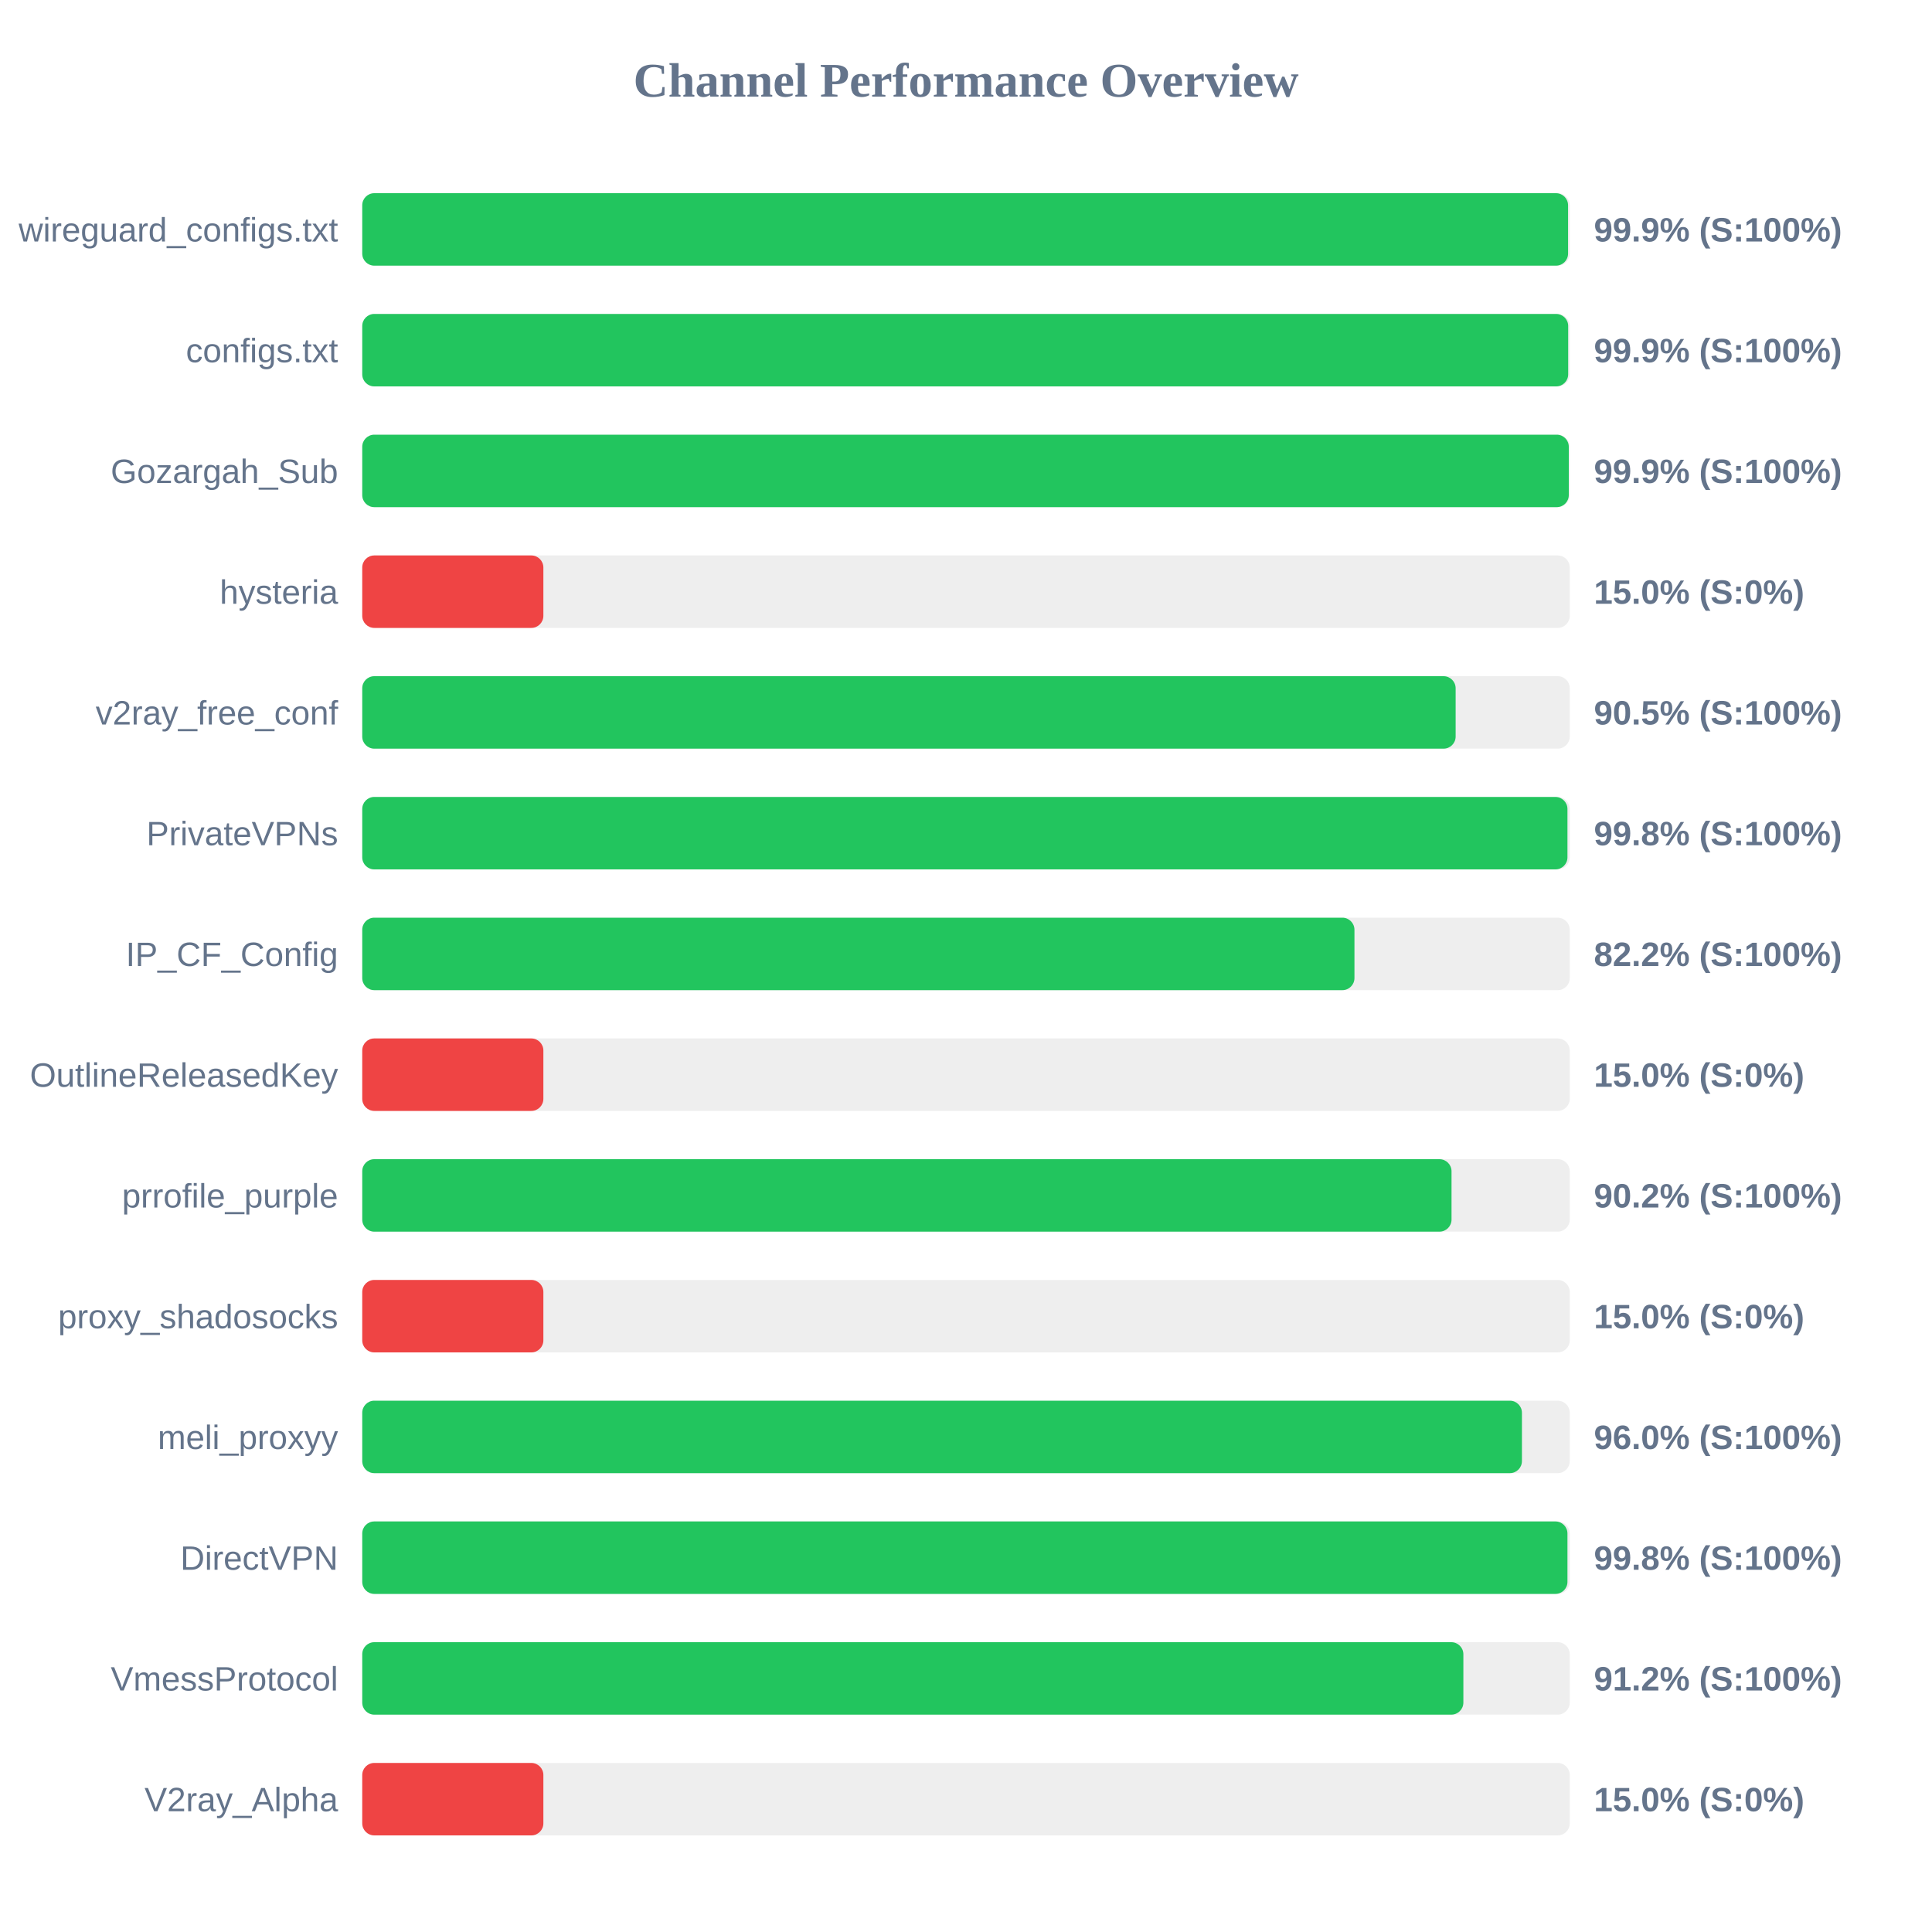
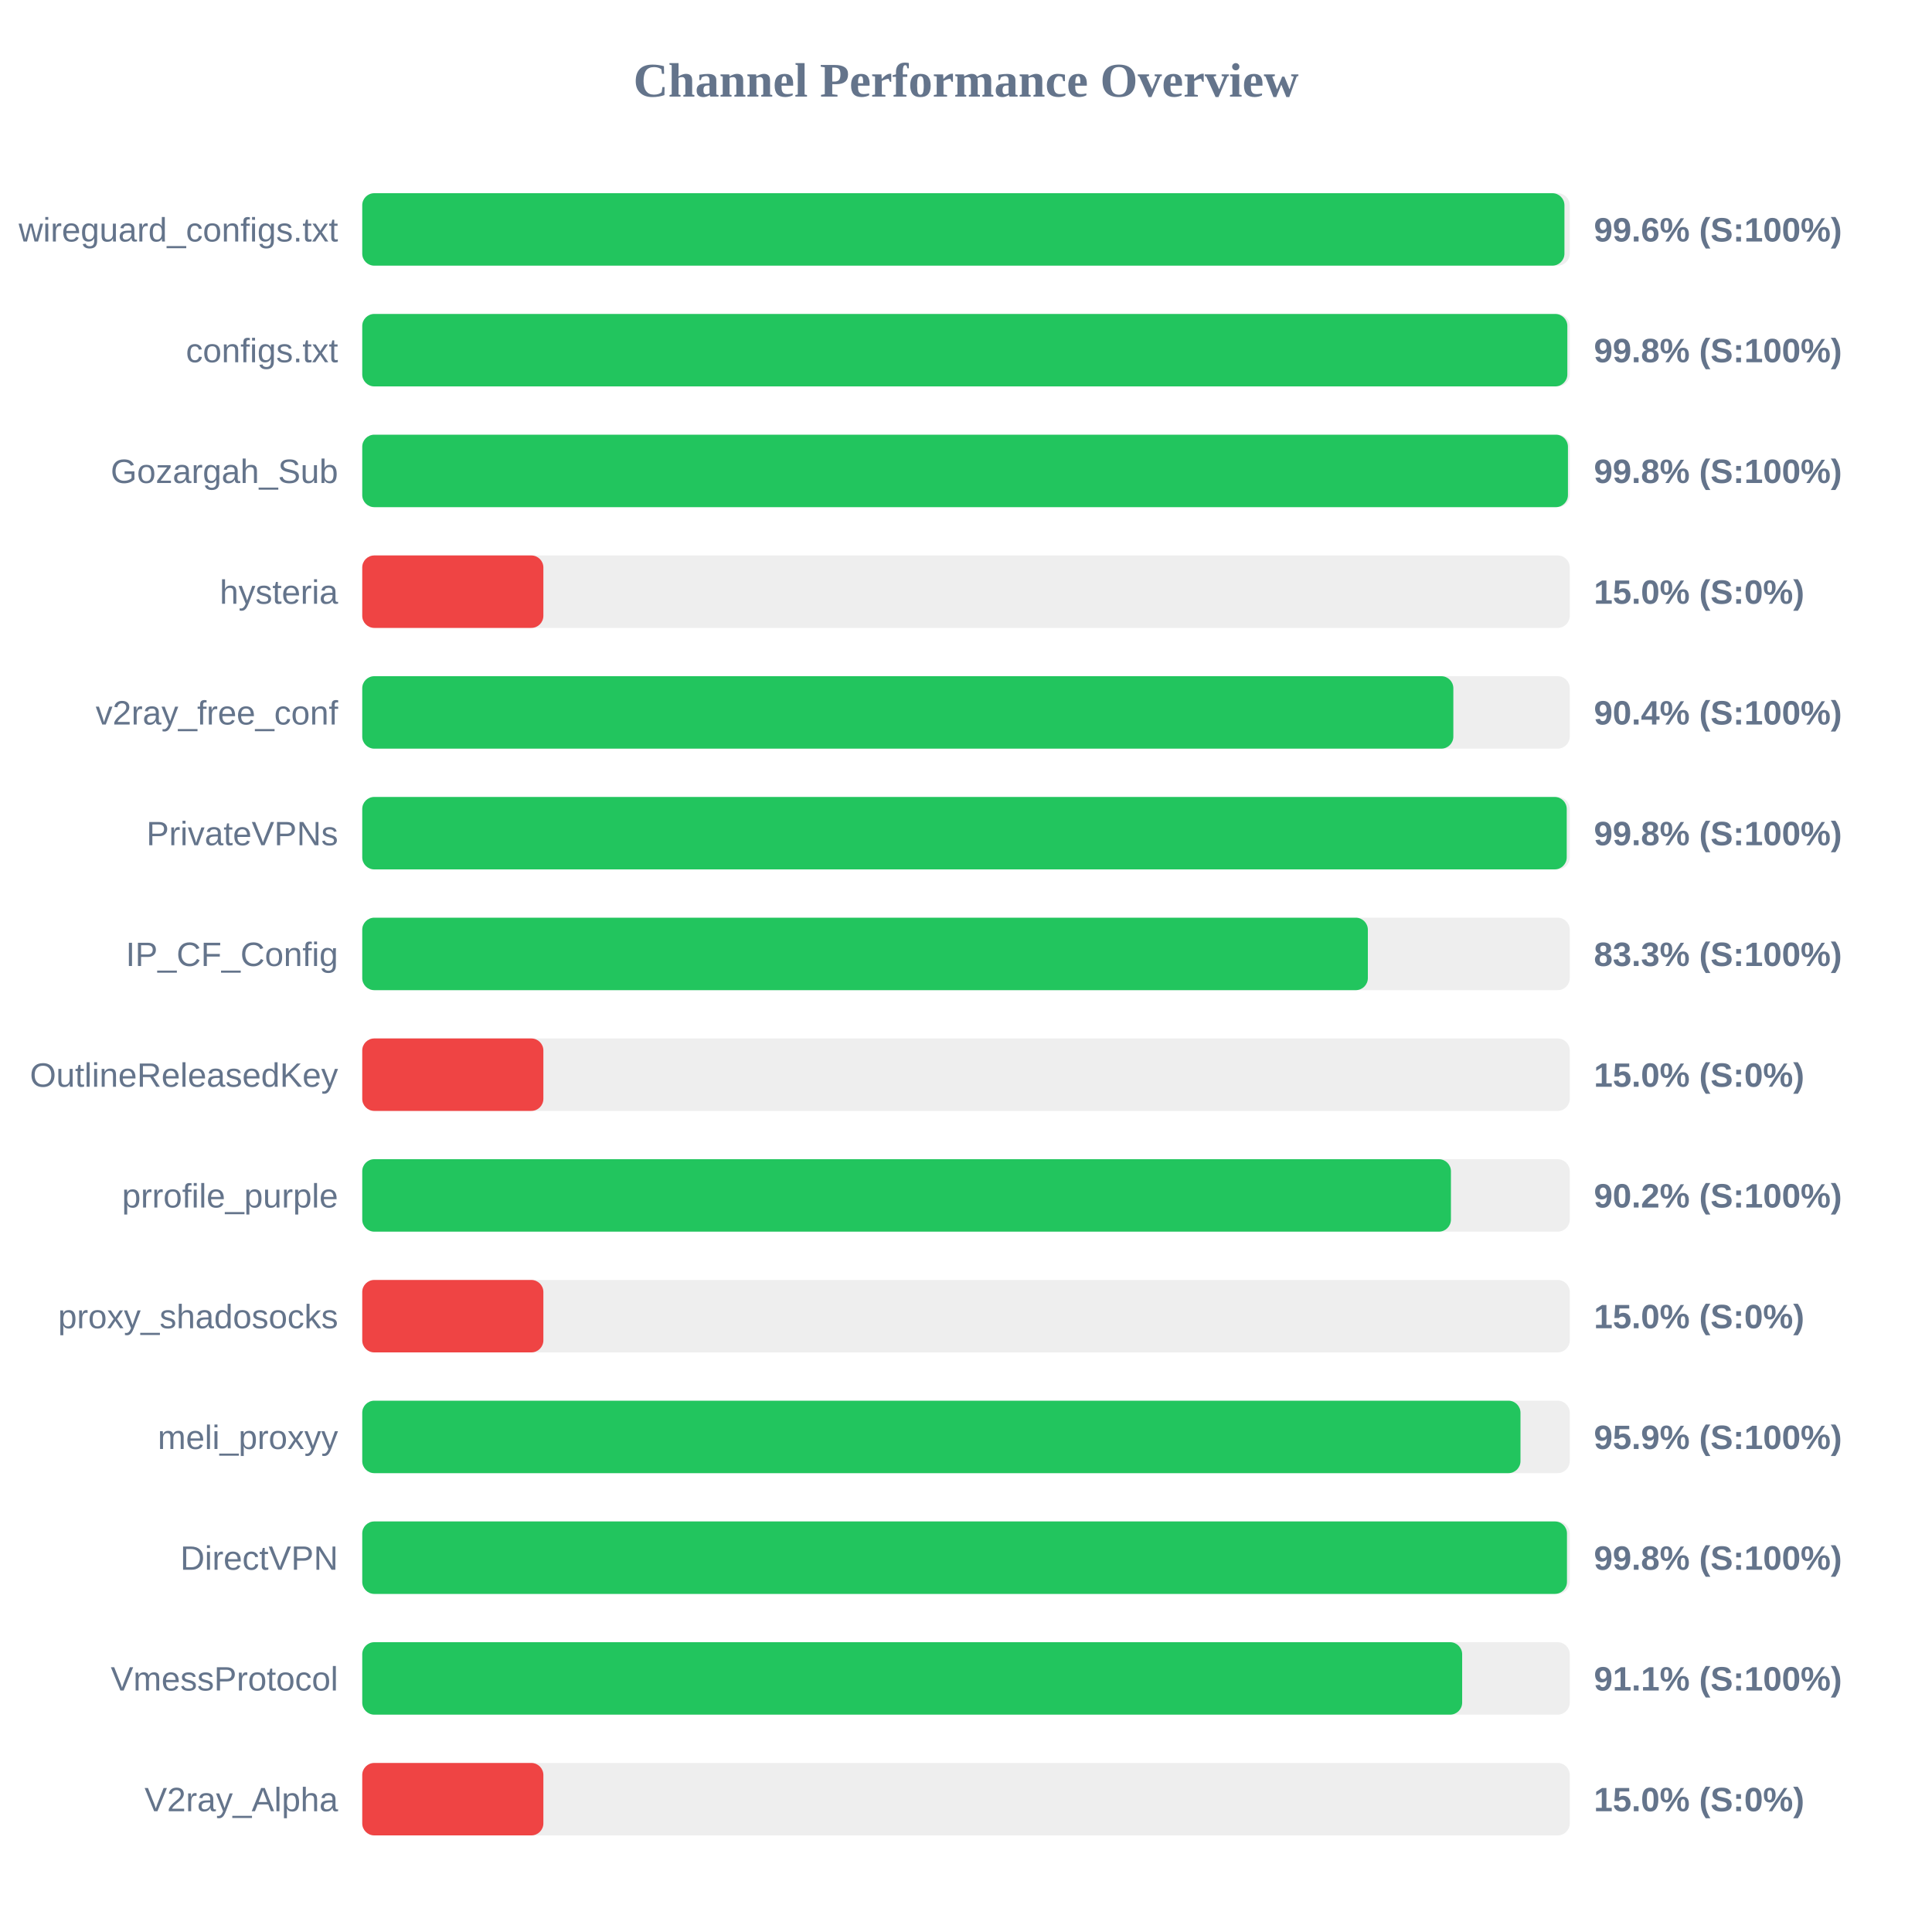
<svg xmlns="http://www.w3.org/2000/svg" width="800" height="800" version="1.1">
  <style>
        .row { font: 14px Arial; fill: #64748b; }
        .score { font: bold 14px Arial; fill: #64748b; }
    </style>
  <text x="400" y="40" text-anchor="middle" font-size="20px" font-weight="bold" fill="#64748b">Channel Performance Overview</text>
  <rect x="150" y="80" width="500" height="30" fill="#eee" rx="5" />
-   <rect x="150" y="80" width="499.3" height="30" fill="#22c55e" rx="5" />
+   <rect x="150" y="80" width="497.8" height="30" fill="#22c55e" rx="5" />
  <text x="140" y="100" text-anchor="end" class="row">wireguard_configs.txt</text>
-   <text x="660" y="100" text-anchor="start" class="score">99.9% (S:100%)</text>
+   <text x="660" y="100" text-anchor="start" class="score">99.6% (S:100%)</text>
  <rect x="150" y="130" width="500" height="30" fill="#eee" rx="5" />
-   <rect x="150" y="130" width="499.35" height="30" fill="#22c55e" rx="5" />
+   <rect x="150" y="130" width="499.0" height="30" fill="#22c55e" rx="5" />
  <text x="140" y="150" text-anchor="end" class="row">configs.txt</text>
-   <text x="660" y="150" text-anchor="start" class="score">99.9% (S:100%)</text>
+   <text x="660" y="150" text-anchor="start" class="score">99.8% (S:100%)</text>
  <rect x="150" y="180" width="500" height="30" fill="#eee" rx="5" />
-   <rect x="150" y="180" width="499.6" height="30" fill="#22c55e" rx="5" />
+   <rect x="150" y="180" width="499.25" height="30" fill="#22c55e" rx="5" />
  <text x="140" y="200" text-anchor="end" class="row">Gozargah_Sub</text>
-   <text x="660" y="200" text-anchor="start" class="score">99.9% (S:100%)</text>
+   <text x="660" y="200" text-anchor="start" class="score">99.8% (S:100%)</text>
  <rect x="150" y="230" width="500" height="30" fill="#eee" rx="5" />
  <rect x="150" y="230" width="75.0" height="30" fill="#ef4444" rx="5" />
  <text x="140" y="250" text-anchor="end" class="row">hysteria</text>
  <text x="660" y="250" text-anchor="start" class="score">15.0% (S:0%)</text>
  <rect x="150" y="280" width="500" height="30" fill="#eee" rx="5" />
-   <rect x="150" y="280" width="452.75" height="30" fill="#22c55e" rx="5" />
+   <rect x="150" y="280" width="451.8" height="30" fill="#22c55e" rx="5" />
  <text x="140" y="300" text-anchor="end" class="row">v2ray_free_conf</text>
-   <text x="660" y="300" text-anchor="start" class="score">90.5% (S:100%)</text>
+   <text x="660" y="300" text-anchor="start" class="score">90.4% (S:100%)</text>
  <rect x="150" y="330" width="500" height="30" fill="#eee" rx="5" />
-   <rect x="150" y="330" width="499.05" height="30" fill="#22c55e" rx="5" />
+   <rect x="150" y="330" width="498.75" height="30" fill="#22c55e" rx="5" />
  <text x="140" y="350" text-anchor="end" class="row">PrivateVPNs</text>
  <text x="660" y="350" text-anchor="start" class="score">99.8% (S:100%)</text>
  <rect x="150" y="380" width="500" height="30" fill="#eee" rx="5" />
-   <rect x="150" y="380" width="410.85" height="30" fill="#22c55e" rx="5" />
+   <rect x="150" y="380" width="416.4" height="30" fill="#22c55e" rx="5" />
  <text x="140" y="400" text-anchor="end" class="row">IP_CF_Config</text>
-   <text x="660" y="400" text-anchor="start" class="score">82.2% (S:100%)</text>
+   <text x="660" y="400" text-anchor="start" class="score">83.3% (S:100%)</text>
  <rect x="150" y="430" width="500" height="30" fill="#eee" rx="5" />
  <rect x="150" y="430" width="75.0" height="30" fill="#ef4444" rx="5" />
  <text x="140" y="450" text-anchor="end" class="row">OutlineReleasedKey</text>
  <text x="660" y="450" text-anchor="start" class="score">15.0% (S:0%)</text>
  <rect x="150" y="480" width="500" height="30" fill="#eee" rx="5" />
-   <rect x="150" y="480" width="451.05" height="30" fill="#22c55e" rx="5" />
+   <rect x="150" y="480" width="450.8" height="30" fill="#22c55e" rx="5" />
  <text x="140" y="500" text-anchor="end" class="row">prrofile_purple</text>
  <text x="660" y="500" text-anchor="start" class="score">90.2% (S:100%)</text>
  <rect x="150" y="530" width="500" height="30" fill="#eee" rx="5" />
  <rect x="150" y="530" width="75.0" height="30" fill="#ef4444" rx="5" />
  <text x="140" y="550" text-anchor="end" class="row">proxy_shadosocks</text>
  <text x="660" y="550" text-anchor="start" class="score">15.0% (S:0%)</text>
  <rect x="150" y="580" width="500" height="30" fill="#eee" rx="5" />
-   <rect x="150" y="580" width="480.2" height="30" fill="#22c55e" rx="5" />
+   <rect x="150" y="580" width="479.6" height="30" fill="#22c55e" rx="5" />
  <text x="140" y="600" text-anchor="end" class="row">meli_proxyy</text>
-   <text x="660" y="600" text-anchor="start" class="score">96.0% (S:100%)</text>
+   <text x="660" y="600" text-anchor="start" class="score">95.9% (S:100%)</text>
  <rect x="150" y="630" width="500" height="30" fill="#eee" rx="5" />
-   <rect x="150" y="630" width="499.05" height="30" fill="#22c55e" rx="5" />
+   <rect x="150" y="630" width="498.85" height="30" fill="#22c55e" rx="5" />
  <text x="140" y="650" text-anchor="end" class="row">DirectVPN</text>
  <text x="660" y="650" text-anchor="start" class="score">99.8% (S:100%)</text>
  <rect x="150" y="680" width="500" height="30" fill="#eee" rx="5" />
-   <rect x="150" y="680" width="455.95" height="30" fill="#22c55e" rx="5" />
+   <rect x="150" y="680" width="455.45" height="30" fill="#22c55e" rx="5" />
  <text x="140" y="700" text-anchor="end" class="row">VmessProtocol</text>
-   <text x="660" y="700" text-anchor="start" class="score">91.2% (S:100%)</text>
+   <text x="660" y="700" text-anchor="start" class="score">91.1% (S:100%)</text>
  <rect x="150" y="730" width="500" height="30" fill="#eee" rx="5" />
  <rect x="150" y="730" width="75.0" height="30" fill="#ef4444" rx="5" />
  <text x="140" y="750" text-anchor="end" class="row">V2ray_Alpha</text>
  <text x="660" y="750" text-anchor="start" class="score">15.0% (S:0%)</text>
</svg>
